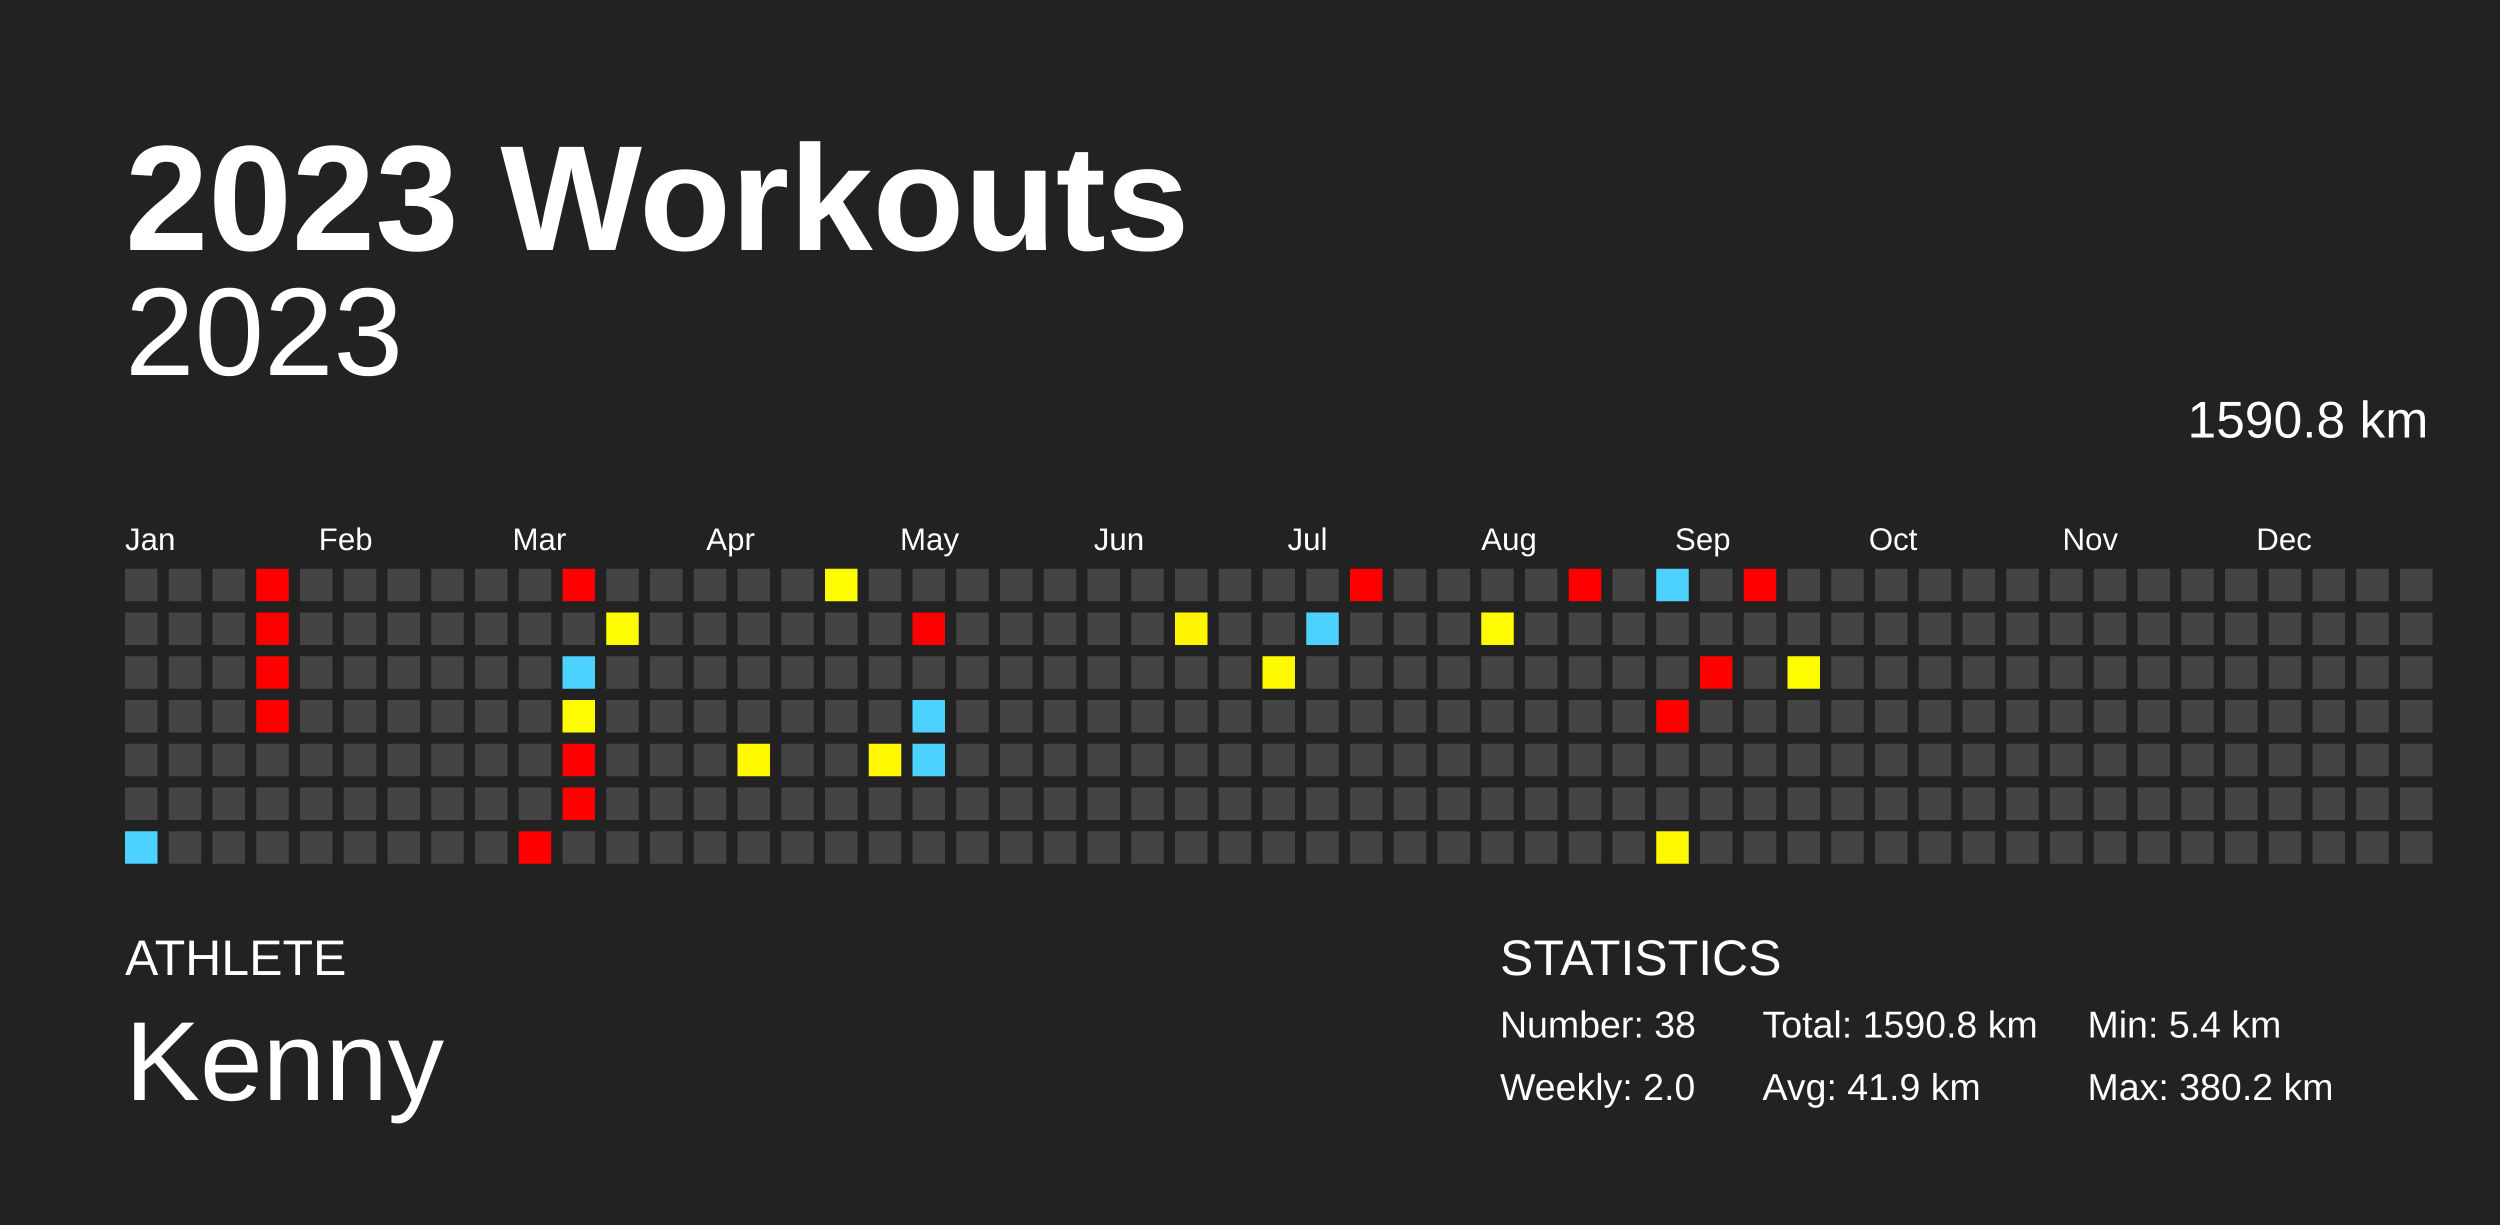
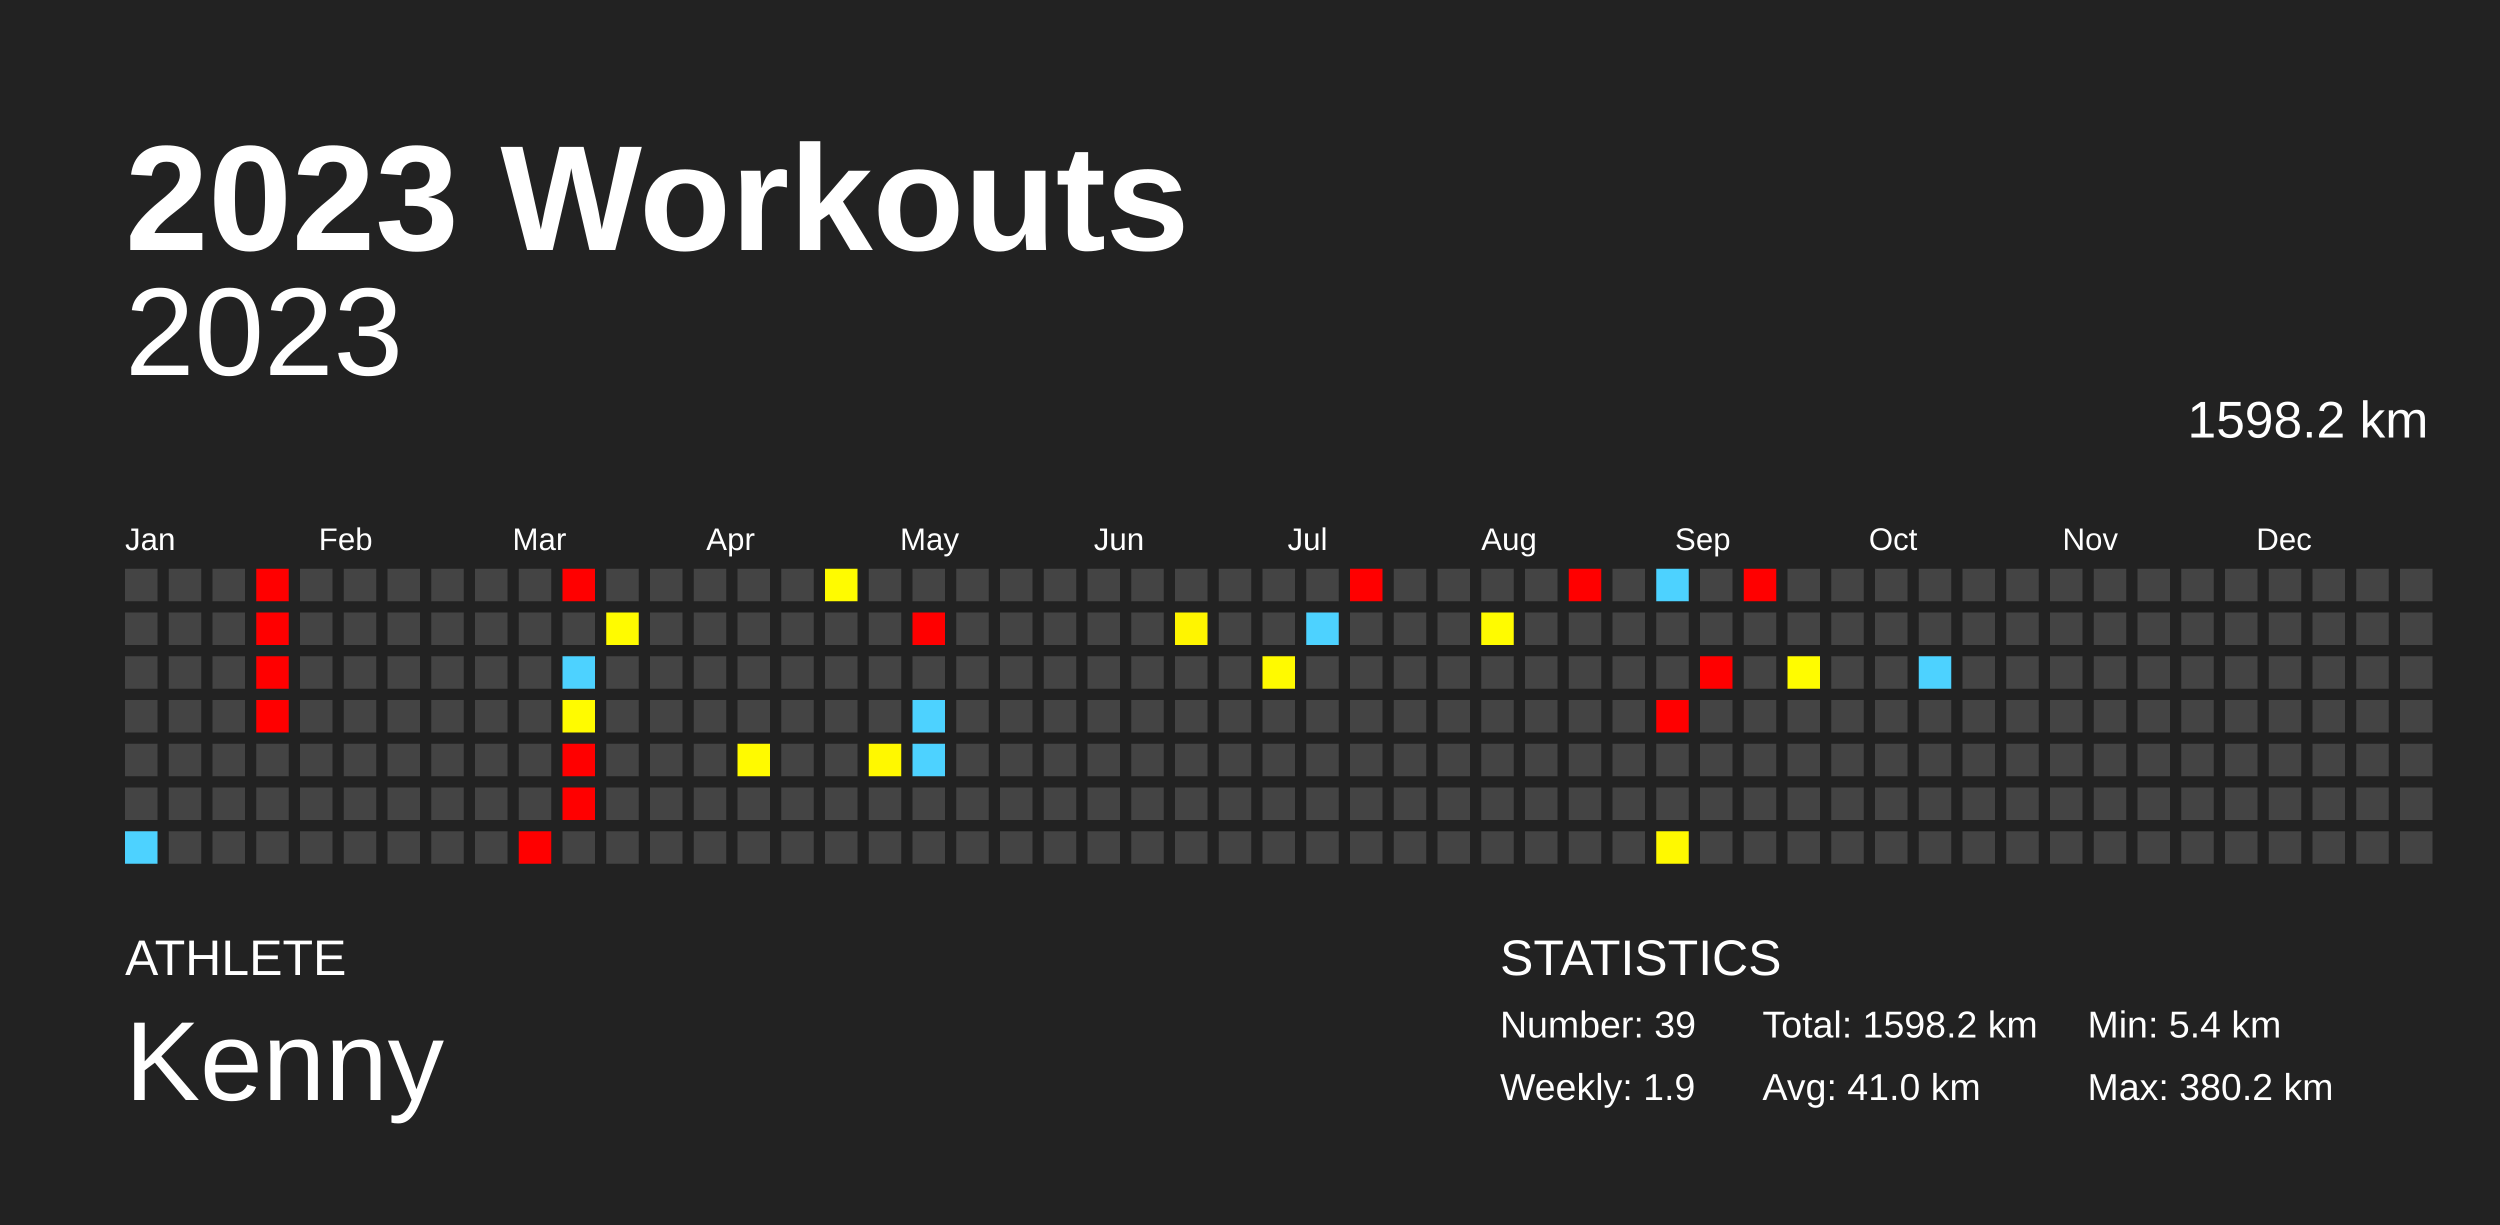
<svg xmlns="http://www.w3.org/2000/svg" baseProfile="full" height="98mm" version="1.1" viewBox="0,0,200,98" width="200mm">
  <defs />
  <rect fill="#222222" height="98" width="200" x="0" y="0" />
  <text fill="#FFFFFF" style="font-size:12px; font-family:Arial; font-weight:bold;" x="10" y="20">2023 Workouts</text>
  <text fill="#FFFFFF" style="font-size:4px; font-family:Arial" x="10" y="78">ATHLETE</text>
  <text fill="#FFFFFF" style="font-size:9px; font-family:Arial" x="10" y="88">Kenny</text>
  <text fill="#FFFFFF" style="font-size:4px; font-family:Arial" x="120" y="78">STATISTICS</text>
-   <text fill="#FFFFFF" style="font-size:3px; font-family:Arial" x="120" y="83">Number: 38</text>
-   <text fill="#FFFFFF" style="font-size:3px; font-family:Arial" x="120" y="88">Weekly: 2.0</text>
-   <text fill="#FFFFFF" style="font-size:3px; font-family:Arial" x="141" y="83">Total: 1590.8 km</text>
-   <text fill="#FFFFFF" style="font-size:3px; font-family:Arial" x="141" y="88">Avg: 41.9 km</text>
+   <text fill="#FFFFFF" style="font-size:3px; font-family:Arial" x="120" y="83">Number: 39</text>
+   <text fill="#FFFFFF" style="font-size:3px; font-family:Arial" x="120" y="88">Weekly: 1.9</text>
+   <text fill="#FFFFFF" style="font-size:3px; font-family:Arial" x="141" y="83">Total: 1598.2 km</text>
+   <text fill="#FFFFFF" style="font-size:3px; font-family:Arial" x="141" y="88">Avg: 41.0 km</text>
  <text fill="#FFFFFF" style="font-size:3px; font-family:Arial" x="167" y="83">Min: 5.4 km</text>
  <text fill="#FFFFFF" style="font-size:3px; font-family:Arial" x="167" y="88">Max: 380.2 km</text>
  <text alignment-baseline="hanging" fill="#FFFFFF" style="font-size:10.0px; font-family:Arial;" x="10" y="30">2023</text>
-   <text alignment-baseline="hanging" fill="#FFFFFF" style="font-size:4.125px; font-family:Arial;" x="175" y="35">1590.8 km</text>
+   <text alignment-baseline="hanging" fill="#FFFFFF" style="font-size:4.125px; font-family:Arial;" x="175" y="35">1598.2 km</text>
  <text fill="#FFFFFF" style="font-size:2.5px; font-family:Arial" x="10.0" y="44">Jan</text>
  <text fill="#FFFFFF" style="font-size:2.5px; font-family:Arial" x="25.5" y="44">Feb</text>
  <text fill="#FFFFFF" style="font-size:2.5px; font-family:Arial" x="41.0" y="44">Mar</text>
  <text fill="#FFFFFF" style="font-size:2.5px; font-family:Arial" x="56.5" y="44">Apr</text>
  <text fill="#FFFFFF" style="font-size:2.5px; font-family:Arial" x="72.0" y="44">May</text>
  <text fill="#FFFFFF" style="font-size:2.5px; font-family:Arial" x="87.5" y="44">Jun</text>
  <text fill="#FFFFFF" style="font-size:2.5px; font-family:Arial" x="103.0" y="44">Jul</text>
  <text fill="#FFFFFF" style="font-size:2.5px; font-family:Arial" x="118.5" y="44">Aug</text>
  <text fill="#FFFFFF" style="font-size:2.5px; font-family:Arial" x="134.0" y="44">Sep</text>
  <text fill="#FFFFFF" style="font-size:2.5px; font-family:Arial" x="149.5" y="44">Oct</text>
  <text fill="#FFFFFF" style="font-size:2.5px; font-family:Arial" x="165.0" y="44">Nov</text>
  <text fill="#FFFFFF" style="font-size:2.5px; font-family:Arial" x="180.5" y="44">Dec</text>
  <rect fill="#444444" height="2.6" width="2.6" x="10.0" y="45.5" />
  <rect fill="#444444" height="2.6" width="2.6" x="10.0" y="49.0" />
  <rect fill="#444444" height="2.6" width="2.6" x="10.0" y="52.5" />
  <rect fill="#444444" height="2.6" width="2.6" x="10.0" y="56.0" />
  <rect fill="#444444" height="2.6" width="2.6" x="10.0" y="59.5" />
  <rect fill="#444444" height="2.6" width="2.6" x="10.0" y="63.0" />
  <rect fill="#4dd2ff" height="2.6" width="2.6" x="10.0" y="66.5" />
  <rect fill="#444444" height="2.6" width="2.6" x="13.5" y="45.5" />
  <rect fill="#444444" height="2.6" width="2.6" x="13.5" y="49.0" />
  <rect fill="#444444" height="2.6" width="2.6" x="13.5" y="52.5" />
  <rect fill="#444444" height="2.6" width="2.6" x="13.5" y="56.0" />
  <rect fill="#444444" height="2.6" width="2.6" x="13.5" y="59.5" />
  <rect fill="#444444" height="2.6" width="2.6" x="13.5" y="63.0" />
  <rect fill="#444444" height="2.6" width="2.6" x="13.5" y="66.5" />
  <rect fill="#444444" height="2.6" width="2.6" x="17.0" y="45.5" />
  <rect fill="#444444" height="2.6" width="2.6" x="17.0" y="49.0" />
  <rect fill="#444444" height="2.6" width="2.6" x="17.0" y="52.5" />
  <rect fill="#444444" height="2.6" width="2.6" x="17.0" y="56.0" />
  <rect fill="#444444" height="2.6" width="2.6" x="17.0" y="59.5" />
  <rect fill="#444444" height="2.6" width="2.6" x="17.0" y="63.0" />
  <rect fill="#444444" height="2.6" width="2.6" x="17.0" y="66.5" />
  <rect fill="red" height="2.6" width="2.6" x="20.5" y="45.5" />
  <rect fill="red" height="2.6" width="2.6" x="20.5" y="49.0" />
  <rect fill="red" height="2.6" width="2.6" x="20.5" y="52.5" />
  <rect fill="red" height="2.6" width="2.6" x="20.5" y="56.0" />
  <rect fill="#444444" height="2.6" width="2.6" x="20.5" y="59.5" />
  <rect fill="#444444" height="2.6" width="2.6" x="20.5" y="63.0" />
  <rect fill="#444444" height="2.6" width="2.6" x="20.5" y="66.5" />
  <rect fill="#444444" height="2.6" width="2.6" x="24.0" y="45.5" />
  <rect fill="#444444" height="2.6" width="2.6" x="24.0" y="49.0" />
  <rect fill="#444444" height="2.6" width="2.6" x="24.0" y="52.5" />
  <rect fill="#444444" height="2.6" width="2.6" x="24.0" y="56.0" />
  <rect fill="#444444" height="2.6" width="2.6" x="24.0" y="59.5" />
  <rect fill="#444444" height="2.6" width="2.6" x="24.0" y="63.0" />
  <rect fill="#444444" height="2.6" width="2.6" x="24.0" y="66.5" />
  <rect fill="#444444" height="2.6" width="2.6" x="27.5" y="45.5" />
  <rect fill="#444444" height="2.6" width="2.6" x="27.5" y="49.0" />
  <rect fill="#444444" height="2.6" width="2.6" x="27.5" y="52.5" />
  <rect fill="#444444" height="2.6" width="2.6" x="27.5" y="56.0" />
  <rect fill="#444444" height="2.6" width="2.6" x="27.5" y="59.5" />
  <rect fill="#444444" height="2.6" width="2.6" x="27.5" y="63.0" />
  <rect fill="#444444" height="2.6" width="2.6" x="27.5" y="66.5" />
  <rect fill="#444444" height="2.6" width="2.6" x="31.0" y="45.5" />
  <rect fill="#444444" height="2.6" width="2.6" x="31.0" y="49.0" />
  <rect fill="#444444" height="2.6" width="2.6" x="31.0" y="52.5" />
  <rect fill="#444444" height="2.6" width="2.6" x="31.0" y="56.0" />
  <rect fill="#444444" height="2.6" width="2.6" x="31.0" y="59.5" />
  <rect fill="#444444" height="2.6" width="2.6" x="31.0" y="63.0" />
  <rect fill="#444444" height="2.6" width="2.6" x="31.0" y="66.5" />
  <rect fill="#444444" height="2.6" width="2.6" x="34.5" y="45.5" />
  <rect fill="#444444" height="2.6" width="2.6" x="34.5" y="49.0" />
  <rect fill="#444444" height="2.6" width="2.6" x="34.5" y="52.5" />
  <rect fill="#444444" height="2.6" width="2.6" x="34.5" y="56.0" />
  <rect fill="#444444" height="2.6" width="2.6" x="34.5" y="59.5" />
  <rect fill="#444444" height="2.6" width="2.6" x="34.5" y="63.0" />
  <rect fill="#444444" height="2.6" width="2.6" x="34.5" y="66.5" />
  <rect fill="#444444" height="2.6" width="2.6" x="38.0" y="45.5" />
  <rect fill="#444444" height="2.6" width="2.6" x="38.0" y="49.0" />
  <rect fill="#444444" height="2.6" width="2.6" x="38.0" y="52.5" />
  <rect fill="#444444" height="2.6" width="2.6" x="38.0" y="56.0" />
  <rect fill="#444444" height="2.6" width="2.6" x="38.0" y="59.5" />
  <rect fill="#444444" height="2.6" width="2.6" x="38.0" y="63.0" />
  <rect fill="#444444" height="2.6" width="2.6" x="38.0" y="66.5" />
  <rect fill="#444444" height="2.6" width="2.6" x="41.5" y="45.5" />
  <rect fill="#444444" height="2.6" width="2.6" x="41.5" y="49.0" />
  <rect fill="#444444" height="2.6" width="2.6" x="41.5" y="52.5" />
  <rect fill="#444444" height="2.6" width="2.6" x="41.5" y="56.0" />
  <rect fill="#444444" height="2.6" width="2.6" x="41.5" y="59.5" />
  <rect fill="#444444" height="2.6" width="2.6" x="41.5" y="63.0" />
  <rect fill="red" height="2.6" width="2.6" x="41.5" y="66.5" />
  <rect fill="red" height="2.6" width="2.6" x="45.0" y="45.5" />
  <rect fill="#444444" height="2.6" width="2.6" x="45.0" y="49.0" />
  <rect fill="#4dd2ff" height="2.6" width="2.6" x="45.0" y="52.5" />
  <rect fill="#fffb00" height="2.6" width="2.6" x="45.0" y="56.0" />
  <rect fill="red" height="2.6" width="2.6" x="45.0" y="59.5" />
  <rect fill="red" height="2.6" width="2.6" x="45.0" y="63.0" />
  <rect fill="#444444" height="2.6" width="2.6" x="45.0" y="66.5" />
  <rect fill="#444444" height="2.6" width="2.6" x="48.5" y="45.5" />
  <rect fill="#fffb00" height="2.6" width="2.6" x="48.5" y="49.0" />
  <rect fill="#444444" height="2.6" width="2.6" x="48.5" y="52.5" />
  <rect fill="#444444" height="2.6" width="2.6" x="48.5" y="56.0" />
  <rect fill="#444444" height="2.6" width="2.6" x="48.5" y="59.5" />
  <rect fill="#444444" height="2.6" width="2.6" x="48.5" y="63.0" />
  <rect fill="#444444" height="2.6" width="2.6" x="48.5" y="66.5" />
  <rect fill="#444444" height="2.6" width="2.6" x="52.0" y="45.5" />
  <rect fill="#444444" height="2.6" width="2.6" x="52.0" y="49.0" />
  <rect fill="#444444" height="2.6" width="2.6" x="52.0" y="52.5" />
  <rect fill="#444444" height="2.6" width="2.6" x="52.0" y="56.0" />
  <rect fill="#444444" height="2.6" width="2.6" x="52.0" y="59.5" />
  <rect fill="#444444" height="2.6" width="2.6" x="52.0" y="63.0" />
  <rect fill="#444444" height="2.6" width="2.6" x="52.0" y="66.5" />
  <rect fill="#444444" height="2.6" width="2.6" x="55.5" y="45.5" />
  <rect fill="#444444" height="2.6" width="2.6" x="55.5" y="49.0" />
  <rect fill="#444444" height="2.6" width="2.6" x="55.5" y="52.5" />
  <rect fill="#444444" height="2.6" width="2.6" x="55.5" y="56.0" />
  <rect fill="#444444" height="2.6" width="2.6" x="55.5" y="59.5" />
  <rect fill="#444444" height="2.6" width="2.6" x="55.5" y="63.0" />
  <rect fill="#444444" height="2.6" width="2.6" x="55.5" y="66.5" />
  <rect fill="#444444" height="2.6" width="2.6" x="59.0" y="45.5" />
  <rect fill="#444444" height="2.6" width="2.6" x="59.0" y="49.0" />
  <rect fill="#444444" height="2.6" width="2.6" x="59.0" y="52.5" />
  <rect fill="#444444" height="2.6" width="2.6" x="59.0" y="56.0" />
  <rect fill="#fffa00" height="2.6" width="2.6" x="59.0" y="59.5" />
  <rect fill="#444444" height="2.6" width="2.6" x="59.0" y="63.0" />
  <rect fill="#444444" height="2.6" width="2.6" x="59.0" y="66.5" />
  <rect fill="#444444" height="2.6" width="2.6" x="62.5" y="45.5" />
  <rect fill="#444444" height="2.6" width="2.6" x="62.5" y="49.0" />
  <rect fill="#444444" height="2.6" width="2.6" x="62.5" y="52.5" />
  <rect fill="#444444" height="2.6" width="2.6" x="62.5" y="56.0" />
  <rect fill="#444444" height="2.6" width="2.6" x="62.5" y="59.5" />
  <rect fill="#444444" height="2.6" width="2.6" x="62.5" y="63.0" />
  <rect fill="#444444" height="2.6" width="2.6" x="62.5" y="66.5" />
  <rect fill="#fffb00" height="2.6" width="2.6" x="66.0" y="45.5" />
  <rect fill="#444444" height="2.6" width="2.6" x="66.0" y="49.0" />
  <rect fill="#444444" height="2.6" width="2.6" x="66.0" y="52.5" />
  <rect fill="#444444" height="2.6" width="2.6" x="66.0" y="56.0" />
  <rect fill="#444444" height="2.6" width="2.6" x="66.0" y="59.5" />
  <rect fill="#444444" height="2.6" width="2.6" x="66.0" y="63.0" />
  <rect fill="#444444" height="2.6" width="2.6" x="66.0" y="66.5" />
  <rect fill="#444444" height="2.6" width="2.6" x="69.5" y="45.5" />
  <rect fill="#444444" height="2.6" width="2.6" x="69.5" y="49.0" />
  <rect fill="#444444" height="2.6" width="2.6" x="69.5" y="52.5" />
  <rect fill="#444444" height="2.6" width="2.6" x="69.5" y="56.0" />
  <rect fill="#fff800" height="2.6" width="2.6" x="69.5" y="59.5" />
  <rect fill="#444444" height="2.6" width="2.6" x="69.5" y="63.0" />
  <rect fill="#444444" height="2.6" width="2.6" x="69.5" y="66.5" />
  <rect fill="#444444" height="2.6" width="2.6" x="73.0" y="45.5" />
  <rect fill="red" height="2.6" width="2.6" x="73.0" y="49.0" />
  <rect fill="#444444" height="2.6" width="2.6" x="73.0" y="52.5" />
  <rect fill="#4dd2ff" height="2.6" width="2.6" x="73.0" y="56.0" />
  <rect fill="#4dd2ff" height="2.6" width="2.6" x="73.0" y="59.5" />
  <rect fill="#444444" height="2.6" width="2.6" x="73.0" y="63.0" />
  <rect fill="#444444" height="2.6" width="2.6" x="73.0" y="66.5" />
  <rect fill="#444444" height="2.6" width="2.6" x="76.5" y="45.5" />
  <rect fill="#444444" height="2.6" width="2.6" x="76.5" y="49.0" />
  <rect fill="#444444" height="2.6" width="2.6" x="76.5" y="52.5" />
  <rect fill="#444444" height="2.6" width="2.6" x="76.5" y="56.0" />
  <rect fill="#444444" height="2.6" width="2.6" x="76.5" y="59.5" />
  <rect fill="#444444" height="2.6" width="2.6" x="76.5" y="63.0" />
  <rect fill="#444444" height="2.6" width="2.6" x="76.5" y="66.5" />
  <rect fill="#444444" height="2.6" width="2.6" x="80.0" y="45.5" />
  <rect fill="#444444" height="2.6" width="2.6" x="80.0" y="49.0" />
  <rect fill="#444444" height="2.6" width="2.6" x="80.0" y="52.5" />
  <rect fill="#444444" height="2.6" width="2.6" x="80.0" y="56.0" />
  <rect fill="#444444" height="2.6" width="2.6" x="80.0" y="59.5" />
  <rect fill="#444444" height="2.6" width="2.6" x="80.0" y="63.0" />
  <rect fill="#444444" height="2.6" width="2.6" x="80.0" y="66.5" />
  <rect fill="#444444" height="2.6" width="2.6" x="83.5" y="45.5" />
  <rect fill="#444444" height="2.6" width="2.6" x="83.5" y="49.0" />
  <rect fill="#444444" height="2.6" width="2.6" x="83.5" y="52.5" />
  <rect fill="#444444" height="2.6" width="2.6" x="83.5" y="56.0" />
  <rect fill="#444444" height="2.6" width="2.6" x="83.5" y="59.5" />
  <rect fill="#444444" height="2.6" width="2.6" x="83.5" y="63.0" />
  <rect fill="#444444" height="2.6" width="2.6" x="83.5" y="66.5" />
  <rect fill="#444444" height="2.6" width="2.6" x="87.0" y="45.5" />
  <rect fill="#444444" height="2.6" width="2.6" x="87.0" y="49.0" />
  <rect fill="#444444" height="2.6" width="2.6" x="87.0" y="52.5" />
  <rect fill="#444444" height="2.6" width="2.6" x="87.0" y="56.0" />
  <rect fill="#444444" height="2.6" width="2.6" x="87.0" y="59.5" />
  <rect fill="#444444" height="2.6" width="2.6" x="87.0" y="63.0" />
  <rect fill="#444444" height="2.6" width="2.6" x="87.0" y="66.5" />
  <rect fill="#444444" height="2.6" width="2.6" x="90.5" y="45.5" />
  <rect fill="#444444" height="2.6" width="2.6" x="90.5" y="49.0" />
  <rect fill="#444444" height="2.6" width="2.6" x="90.5" y="52.5" />
  <rect fill="#444444" height="2.6" width="2.6" x="90.5" y="56.0" />
  <rect fill="#444444" height="2.6" width="2.6" x="90.5" y="59.5" />
  <rect fill="#444444" height="2.6" width="2.6" x="90.5" y="63.0" />
  <rect fill="#444444" height="2.6" width="2.6" x="90.5" y="66.5" />
  <rect fill="#444444" height="2.6" width="2.6" x="94.0" y="45.5" />
  <rect fill="#fff500" height="2.6" width="2.6" x="94.0" y="49.0" />
  <rect fill="#444444" height="2.6" width="2.6" x="94.0" y="52.5" />
  <rect fill="#444444" height="2.6" width="2.6" x="94.0" y="56.0" />
  <rect fill="#444444" height="2.6" width="2.6" x="94.0" y="59.5" />
  <rect fill="#444444" height="2.6" width="2.6" x="94.0" y="63.0" />
  <rect fill="#444444" height="2.6" width="2.6" x="94.0" y="66.5" />
  <rect fill="#444444" height="2.6" width="2.6" x="97.5" y="45.5" />
  <rect fill="#444444" height="2.6" width="2.6" x="97.5" y="49.0" />
  <rect fill="#444444" height="2.6" width="2.6" x="97.5" y="52.5" />
  <rect fill="#444444" height="2.6" width="2.6" x="97.5" y="56.0" />
  <rect fill="#444444" height="2.6" width="2.6" x="97.5" y="59.5" />
  <rect fill="#444444" height="2.6" width="2.6" x="97.5" y="63.0" />
  <rect fill="#444444" height="2.6" width="2.6" x="97.5" y="66.5" />
  <rect fill="#444444" height="2.6" width="2.6" x="101.0" y="45.5" />
  <rect fill="#444444" height="2.6" width="2.6" x="101.0" y="49.0" />
  <rect fill="#fffa00" height="2.6" width="2.6" x="101.0" y="52.5" />
  <rect fill="#444444" height="2.6" width="2.6" x="101.0" y="56.0" />
  <rect fill="#444444" height="2.6" width="2.6" x="101.0" y="59.5" />
  <rect fill="#444444" height="2.6" width="2.6" x="101.0" y="63.0" />
  <rect fill="#444444" height="2.6" width="2.6" x="101.0" y="66.5" />
  <rect fill="#444444" height="2.6" width="2.6" x="104.5" y="45.5" />
  <rect fill="#4dd2ff" height="2.6" width="2.6" x="104.5" y="49.0" />
  <rect fill="#444444" height="2.6" width="2.6" x="104.5" y="52.5" />
  <rect fill="#444444" height="2.6" width="2.6" x="104.5" y="56.0" />
  <rect fill="#444444" height="2.6" width="2.6" x="104.5" y="59.5" />
  <rect fill="#444444" height="2.6" width="2.6" x="104.5" y="63.0" />
  <rect fill="#444444" height="2.6" width="2.6" x="104.5" y="66.5" />
  <rect fill="red" height="2.6" width="2.6" x="108.0" y="45.5" />
  <rect fill="#444444" height="2.6" width="2.6" x="108.0" y="49.0" />
  <rect fill="#444444" height="2.6" width="2.6" x="108.0" y="52.5" />
  <rect fill="#444444" height="2.6" width="2.6" x="108.0" y="56.0" />
  <rect fill="#444444" height="2.6" width="2.6" x="108.0" y="59.5" />
  <rect fill="#444444" height="2.6" width="2.6" x="108.0" y="63.0" />
  <rect fill="#444444" height="2.6" width="2.6" x="108.0" y="66.5" />
  <rect fill="#444444" height="2.6" width="2.6" x="111.5" y="45.5" />
  <rect fill="#444444" height="2.6" width="2.6" x="111.5" y="49.0" />
  <rect fill="#444444" height="2.6" width="2.6" x="111.5" y="52.5" />
  <rect fill="#444444" height="2.6" width="2.6" x="111.5" y="56.0" />
  <rect fill="#444444" height="2.6" width="2.6" x="111.5" y="59.5" />
  <rect fill="#444444" height="2.6" width="2.6" x="111.5" y="63.0" />
  <rect fill="#444444" height="2.6" width="2.6" x="111.5" y="66.5" />
  <rect fill="#444444" height="2.6" width="2.6" x="115.0" y="45.5" />
  <rect fill="#444444" height="2.6" width="2.6" x="115.0" y="49.0" />
  <rect fill="#444444" height="2.6" width="2.6" x="115.0" y="52.5" />
  <rect fill="#444444" height="2.6" width="2.6" x="115.0" y="56.0" />
  <rect fill="#444444" height="2.6" width="2.6" x="115.0" y="59.5" />
  <rect fill="#444444" height="2.6" width="2.6" x="115.0" y="63.0" />
  <rect fill="#444444" height="2.6" width="2.6" x="115.0" y="66.5" />
  <rect fill="#444444" height="2.6" width="2.6" x="118.5" y="45.5" />
  <rect fill="#fffb00" height="2.6" width="2.6" x="118.5" y="49.0" />
  <rect fill="#444444" height="2.6" width="2.6" x="118.5" y="52.5" />
  <rect fill="#444444" height="2.6" width="2.6" x="118.5" y="56.0" />
  <rect fill="#444444" height="2.6" width="2.6" x="118.5" y="59.5" />
  <rect fill="#444444" height="2.6" width="2.6" x="118.5" y="63.0" />
  <rect fill="#444444" height="2.6" width="2.6" x="118.5" y="66.5" />
  <rect fill="#444444" height="2.6" width="2.6" x="122.0" y="45.5" />
  <rect fill="#444444" height="2.6" width="2.6" x="122.0" y="49.0" />
  <rect fill="#444444" height="2.6" width="2.6" x="122.0" y="52.5" />
  <rect fill="#444444" height="2.6" width="2.6" x="122.0" y="56.0" />
  <rect fill="#444444" height="2.6" width="2.6" x="122.0" y="59.5" />
  <rect fill="#444444" height="2.6" width="2.6" x="122.0" y="63.0" />
  <rect fill="#444444" height="2.6" width="2.6" x="122.0" y="66.5" />
  <rect fill="red" height="2.6" width="2.6" x="125.5" y="45.5" />
  <rect fill="#444444" height="2.6" width="2.6" x="125.5" y="49.0" />
  <rect fill="#444444" height="2.6" width="2.6" x="125.5" y="52.5" />
  <rect fill="#444444" height="2.6" width="2.6" x="125.5" y="56.0" />
  <rect fill="#444444" height="2.6" width="2.6" x="125.5" y="59.5" />
  <rect fill="#444444" height="2.6" width="2.6" x="125.5" y="63.0" />
  <rect fill="#444444" height="2.6" width="2.6" x="125.5" y="66.5" />
  <rect fill="#444444" height="2.6" width="2.6" x="129.0" y="45.5" />
  <rect fill="#444444" height="2.6" width="2.6" x="129.0" y="49.0" />
  <rect fill="#444444" height="2.6" width="2.6" x="129.0" y="52.5" />
  <rect fill="#444444" height="2.6" width="2.6" x="129.0" y="56.0" />
  <rect fill="#444444" height="2.6" width="2.6" x="129.0" y="59.5" />
  <rect fill="#444444" height="2.6" width="2.6" x="129.0" y="63.0" />
  <rect fill="#444444" height="2.6" width="2.6" x="129.0" y="66.5" />
  <rect fill="#4dd2ff" height="2.6" width="2.6" x="132.5" y="45.5" />
  <rect fill="#444444" height="2.6" width="2.6" x="132.5" y="49.0" />
  <rect fill="#444444" height="2.6" width="2.6" x="132.5" y="52.5" />
  <rect fill="red" height="2.6" width="2.6" x="132.5" y="56.0" />
  <rect fill="#444444" height="2.6" width="2.6" x="132.5" y="59.5" />
  <rect fill="#444444" height="2.6" width="2.6" x="132.5" y="63.0" />
  <rect fill="#fff900" height="2.6" width="2.6" x="132.5" y="66.5" />
  <rect fill="#444444" height="2.6" width="2.6" x="136.0" y="45.5" />
  <rect fill="#444444" height="2.6" width="2.6" x="136.0" y="49.0" />
  <rect fill="red" height="2.6" width="2.6" x="136.0" y="52.5" />
  <rect fill="#444444" height="2.6" width="2.6" x="136.0" y="56.0" />
  <rect fill="#444444" height="2.6" width="2.6" x="136.0" y="59.5" />
  <rect fill="#444444" height="2.6" width="2.6" x="136.0" y="63.0" />
  <rect fill="#444444" height="2.6" width="2.6" x="136.0" y="66.5" />
  <rect fill="red" height="2.6" width="2.6" x="139.5" y="45.5" />
  <rect fill="#444444" height="2.6" width="2.6" x="139.5" y="49.0" />
  <rect fill="#444444" height="2.6" width="2.6" x="139.5" y="52.5" />
  <rect fill="#444444" height="2.6" width="2.6" x="139.5" y="56.0" />
  <rect fill="#444444" height="2.6" width="2.6" x="139.5" y="59.5" />
  <rect fill="#444444" height="2.6" width="2.6" x="139.5" y="63.0" />
  <rect fill="#444444" height="2.6" width="2.6" x="139.5" y="66.5" />
  <rect fill="#444444" height="2.6" width="2.6" x="143.0" y="45.5" />
  <rect fill="#444444" height="2.6" width="2.6" x="143.0" y="49.0" />
  <rect fill="#fffc00" height="2.6" width="2.6" x="143.0" y="52.5" />
  <rect fill="#444444" height="2.6" width="2.6" x="143.0" y="56.0" />
  <rect fill="#444444" height="2.6" width="2.6" x="143.0" y="59.5" />
  <rect fill="#444444" height="2.6" width="2.6" x="143.0" y="63.0" />
  <rect fill="#444444" height="2.6" width="2.6" x="143.0" y="66.5" />
  <rect fill="#444444" height="2.6" width="2.6" x="146.5" y="45.5" />
  <rect fill="#444444" height="2.6" width="2.6" x="146.5" y="49.0" />
  <rect fill="#444444" height="2.6" width="2.6" x="146.5" y="52.5" />
  <rect fill="#444444" height="2.6" width="2.6" x="146.5" y="56.0" />
  <rect fill="#444444" height="2.6" width="2.6" x="146.5" y="59.5" />
  <rect fill="#444444" height="2.6" width="2.6" x="146.5" y="63.0" />
  <rect fill="#444444" height="2.6" width="2.6" x="146.5" y="66.5" />
  <rect fill="#444444" height="2.6" width="2.6" x="150.0" y="45.5" />
  <rect fill="#444444" height="2.6" width="2.6" x="150.0" y="49.0" />
  <rect fill="#444444" height="2.6" width="2.6" x="150.0" y="52.5" />
  <rect fill="#444444" height="2.6" width="2.6" x="150.0" y="56.0" />
  <rect fill="#444444" height="2.6" width="2.6" x="150.0" y="59.5" />
  <rect fill="#444444" height="2.6" width="2.6" x="150.0" y="63.0" />
  <rect fill="#444444" height="2.6" width="2.6" x="150.0" y="66.5" />
  <rect fill="#444444" height="2.6" width="2.6" x="153.5" y="45.5" />
  <rect fill="#444444" height="2.6" width="2.6" x="153.5" y="49.0" />
-   <rect fill="#444444" height="2.6" width="2.6" x="153.5" y="52.5" />
+   <rect fill="#4dd2ff" height="2.6" width="2.6" x="153.5" y="52.5" />
  <rect fill="#444444" height="2.6" width="2.6" x="153.5" y="56.0" />
  <rect fill="#444444" height="2.6" width="2.6" x="153.5" y="59.5" />
  <rect fill="#444444" height="2.6" width="2.6" x="153.5" y="63.0" />
  <rect fill="#444444" height="2.6" width="2.6" x="153.5" y="66.5" />
  <rect fill="#444444" height="2.6" width="2.6" x="157.0" y="45.5" />
  <rect fill="#444444" height="2.6" width="2.6" x="157.0" y="49.0" />
  <rect fill="#444444" height="2.6" width="2.6" x="157.0" y="52.5" />
  <rect fill="#444444" height="2.6" width="2.6" x="157.0" y="56.0" />
  <rect fill="#444444" height="2.6" width="2.6" x="157.0" y="59.5" />
  <rect fill="#444444" height="2.6" width="2.6" x="157.0" y="63.0" />
  <rect fill="#444444" height="2.6" width="2.6" x="157.0" y="66.5" />
  <rect fill="#444444" height="2.6" width="2.6" x="160.5" y="45.5" />
  <rect fill="#444444" height="2.6" width="2.6" x="160.5" y="49.0" />
  <rect fill="#444444" height="2.6" width="2.6" x="160.5" y="52.5" />
  <rect fill="#444444" height="2.6" width="2.6" x="160.5" y="56.0" />
  <rect fill="#444444" height="2.6" width="2.6" x="160.5" y="59.5" />
  <rect fill="#444444" height="2.6" width="2.6" x="160.5" y="63.0" />
  <rect fill="#444444" height="2.6" width="2.6" x="160.5" y="66.5" />
  <rect fill="#444444" height="2.6" width="2.6" x="164.0" y="45.5" />
  <rect fill="#444444" height="2.6" width="2.6" x="164.0" y="49.0" />
  <rect fill="#444444" height="2.6" width="2.6" x="164.0" y="52.5" />
  <rect fill="#444444" height="2.6" width="2.6" x="164.0" y="56.0" />
  <rect fill="#444444" height="2.6" width="2.6" x="164.0" y="59.5" />
  <rect fill="#444444" height="2.6" width="2.6" x="164.0" y="63.0" />
  <rect fill="#444444" height="2.6" width="2.6" x="164.0" y="66.5" />
  <rect fill="#444444" height="2.6" width="2.6" x="167.5" y="45.5" />
  <rect fill="#444444" height="2.6" width="2.6" x="167.5" y="49.0" />
  <rect fill="#444444" height="2.6" width="2.6" x="167.5" y="52.5" />
  <rect fill="#444444" height="2.6" width="2.6" x="167.5" y="56.0" />
  <rect fill="#444444" height="2.6" width="2.6" x="167.5" y="59.5" />
  <rect fill="#444444" height="2.6" width="2.6" x="167.5" y="63.0" />
  <rect fill="#444444" height="2.6" width="2.6" x="167.5" y="66.5" />
  <rect fill="#444444" height="2.6" width="2.6" x="171.0" y="45.5" />
  <rect fill="#444444" height="2.6" width="2.6" x="171.0" y="49.0" />
  <rect fill="#444444" height="2.6" width="2.6" x="171.0" y="52.5" />
  <rect fill="#444444" height="2.6" width="2.6" x="171.0" y="56.0" />
  <rect fill="#444444" height="2.6" width="2.6" x="171.0" y="59.5" />
  <rect fill="#444444" height="2.6" width="2.6" x="171.0" y="63.0" />
  <rect fill="#444444" height="2.6" width="2.6" x="171.0" y="66.5" />
  <rect fill="#444444" height="2.6" width="2.6" x="174.5" y="45.5" />
  <rect fill="#444444" height="2.6" width="2.6" x="174.5" y="49.0" />
  <rect fill="#444444" height="2.6" width="2.6" x="174.5" y="52.5" />
  <rect fill="#444444" height="2.6" width="2.6" x="174.5" y="56.0" />
  <rect fill="#444444" height="2.6" width="2.6" x="174.5" y="59.5" />
  <rect fill="#444444" height="2.6" width="2.6" x="174.5" y="63.0" />
  <rect fill="#444444" height="2.6" width="2.6" x="174.5" y="66.5" />
  <rect fill="#444444" height="2.6" width="2.6" x="178.0" y="45.5" />
  <rect fill="#444444" height="2.6" width="2.6" x="178.0" y="49.0" />
  <rect fill="#444444" height="2.6" width="2.6" x="178.0" y="52.5" />
  <rect fill="#444444" height="2.6" width="2.6" x="178.0" y="56.0" />
  <rect fill="#444444" height="2.6" width="2.6" x="178.0" y="59.5" />
  <rect fill="#444444" height="2.6" width="2.6" x="178.0" y="63.0" />
  <rect fill="#444444" height="2.6" width="2.6" x="178.0" y="66.5" />
  <rect fill="#444444" height="2.6" width="2.6" x="181.5" y="45.5" />
  <rect fill="#444444" height="2.6" width="2.6" x="181.5" y="49.0" />
  <rect fill="#444444" height="2.6" width="2.6" x="181.5" y="52.5" />
  <rect fill="#444444" height="2.6" width="2.6" x="181.5" y="56.0" />
  <rect fill="#444444" height="2.6" width="2.6" x="181.5" y="59.5" />
  <rect fill="#444444" height="2.6" width="2.6" x="181.5" y="63.0" />
  <rect fill="#444444" height="2.6" width="2.6" x="181.5" y="66.5" />
  <rect fill="#444444" height="2.6" width="2.6" x="185.0" y="45.5" />
  <rect fill="#444444" height="2.6" width="2.6" x="185.0" y="49.0" />
  <rect fill="#444444" height="2.6" width="2.6" x="185.0" y="52.5" />
  <rect fill="#444444" height="2.6" width="2.6" x="185.0" y="56.0" />
  <rect fill="#444444" height="2.6" width="2.6" x="185.0" y="59.5" />
  <rect fill="#444444" height="2.6" width="2.6" x="185.0" y="63.0" />
  <rect fill="#444444" height="2.6" width="2.6" x="185.0" y="66.5" />
  <rect fill="#444444" height="2.6" width="2.6" x="188.5" y="45.5" />
  <rect fill="#444444" height="2.6" width="2.6" x="188.5" y="49.0" />
  <rect fill="#444444" height="2.6" width="2.6" x="188.5" y="52.5" />
  <rect fill="#444444" height="2.6" width="2.6" x="188.5" y="56.0" />
  <rect fill="#444444" height="2.6" width="2.6" x="188.5" y="59.5" />
  <rect fill="#444444" height="2.6" width="2.6" x="188.5" y="63.0" />
  <rect fill="#444444" height="2.6" width="2.6" x="188.5" y="66.5" />
  <rect fill="#444444" height="2.6" width="2.6" x="192.0" y="45.5" />
  <rect fill="#444444" height="2.6" width="2.6" x="192.0" y="49.0" />
  <rect fill="#444444" height="2.6" width="2.6" x="192.0" y="52.5" />
  <rect fill="#444444" height="2.6" width="2.6" x="192.0" y="56.0" />
  <rect fill="#444444" height="2.6" width="2.6" x="192.0" y="59.5" />
  <rect fill="#444444" height="2.6" width="2.6" x="192.0" y="63.0" />
  <rect fill="#444444" height="2.6" width="2.6" x="192.0" y="66.5" />
</svg>
